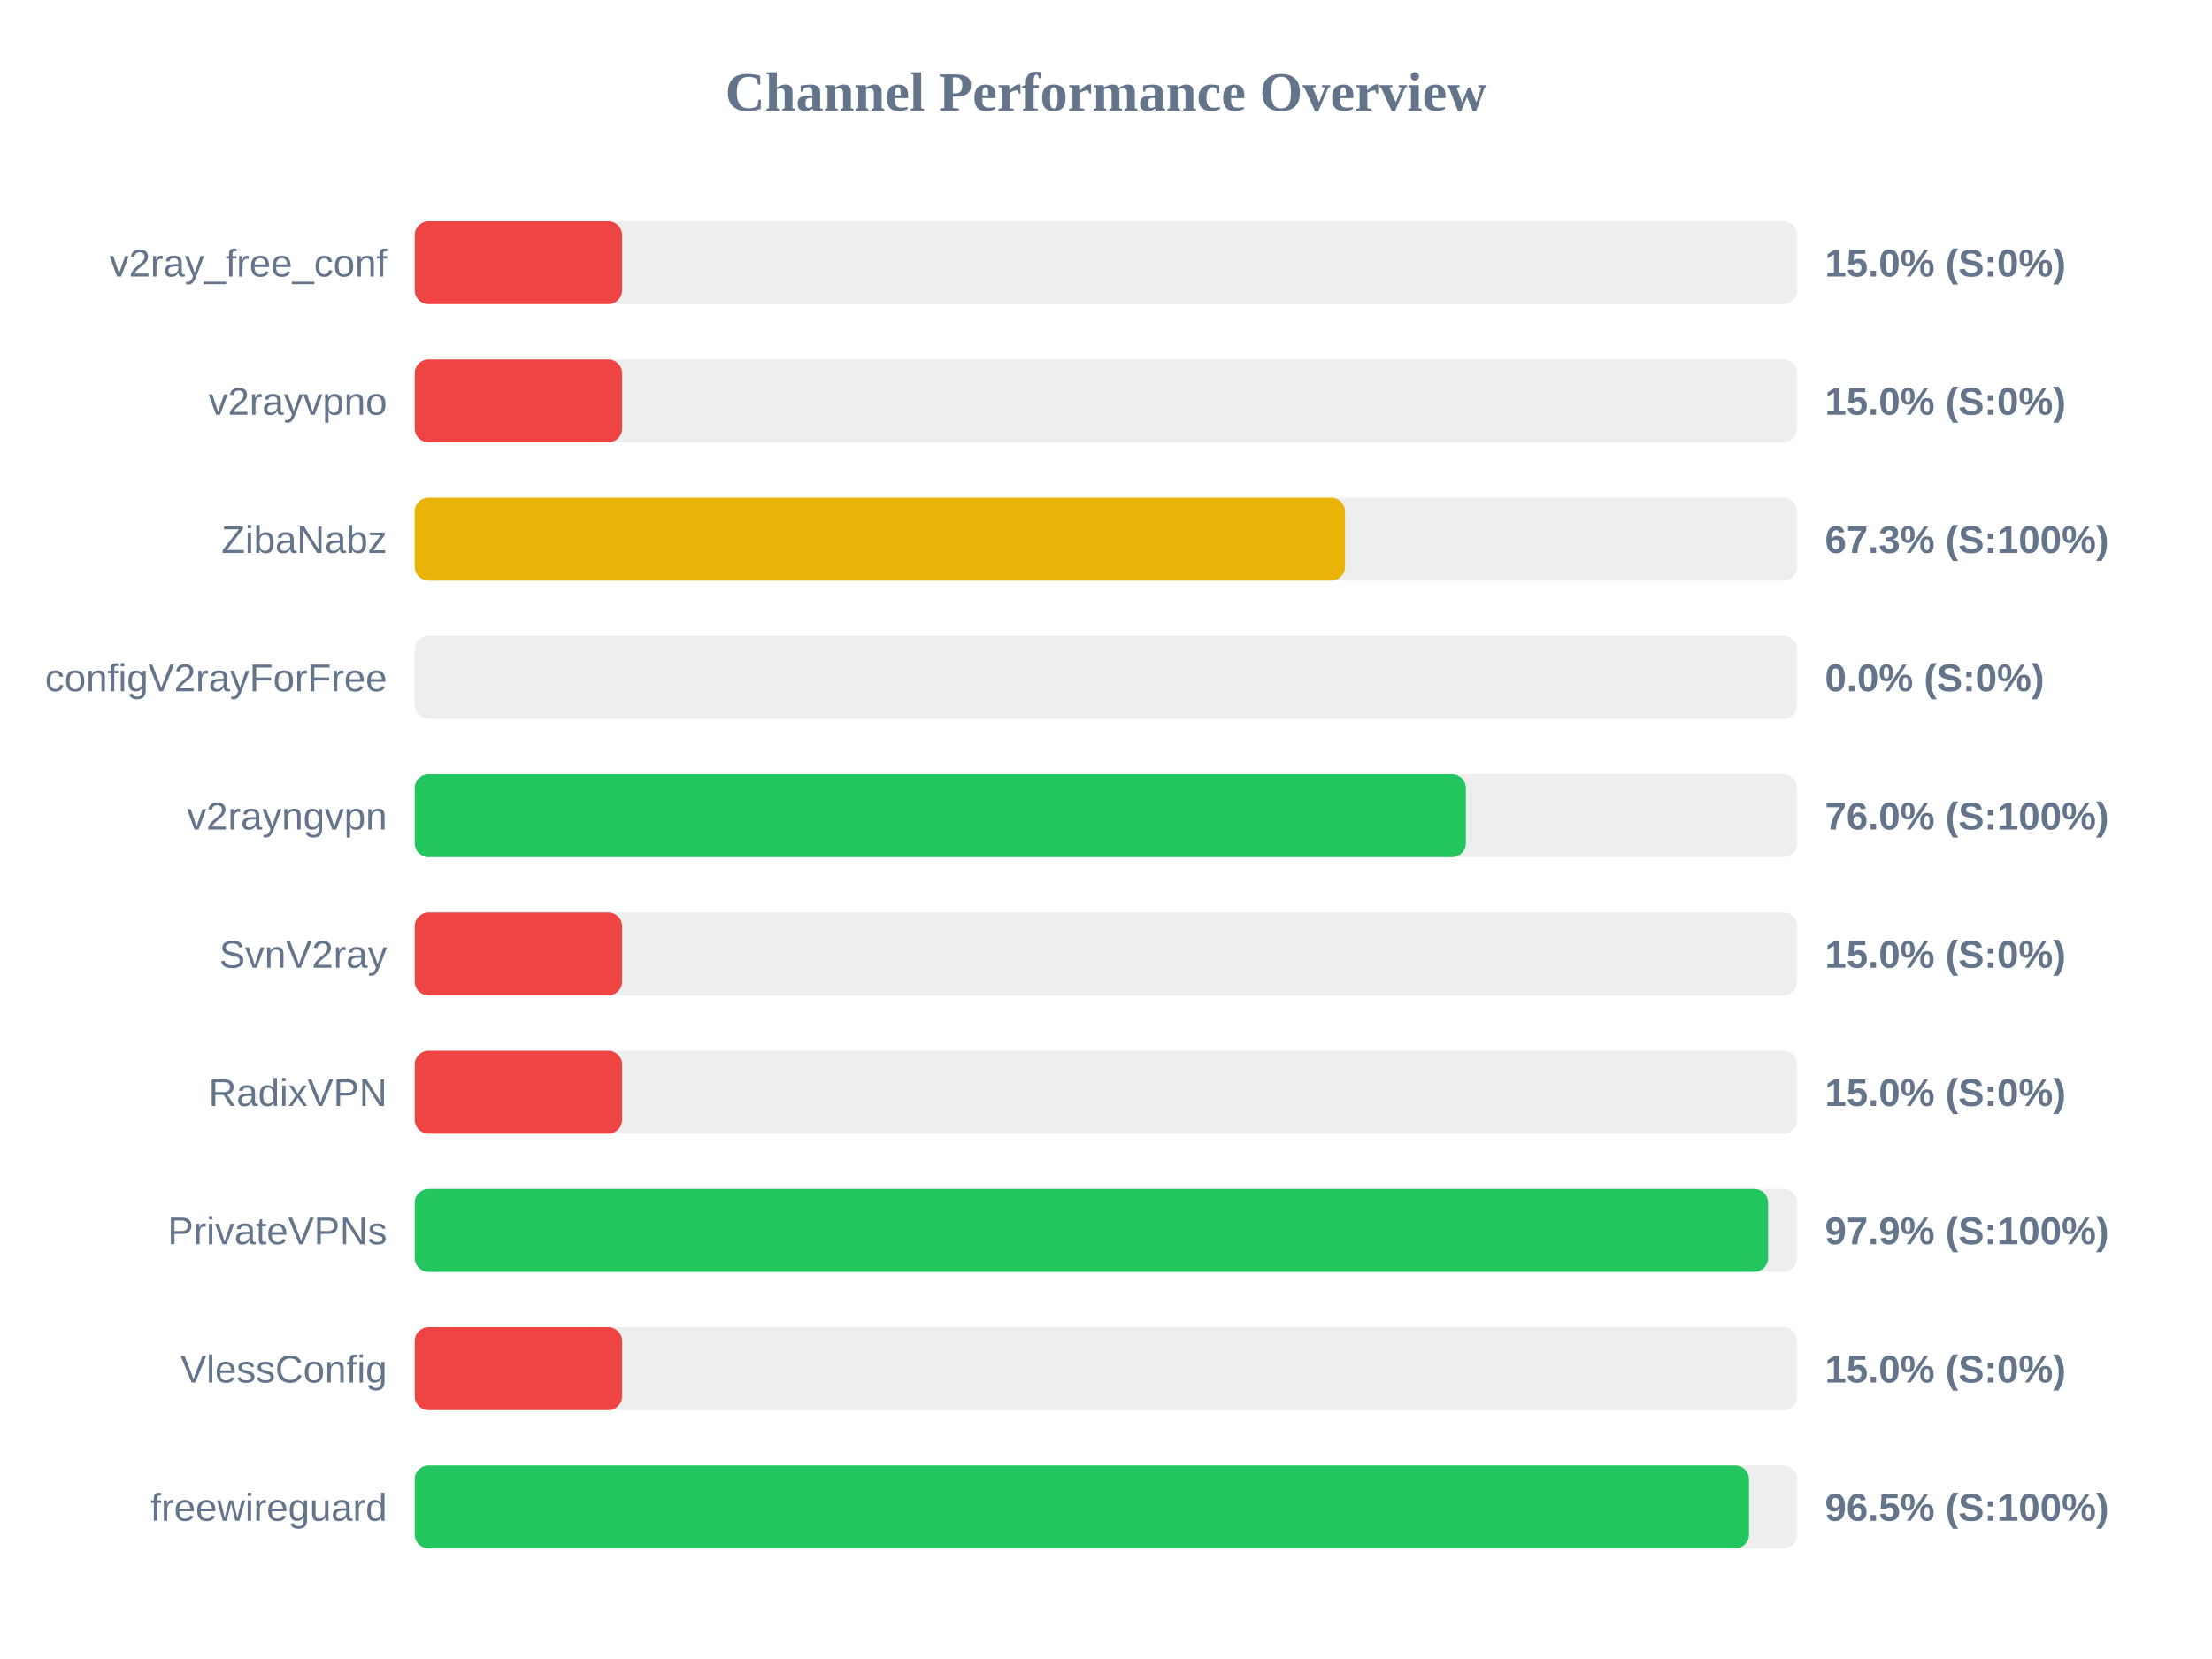
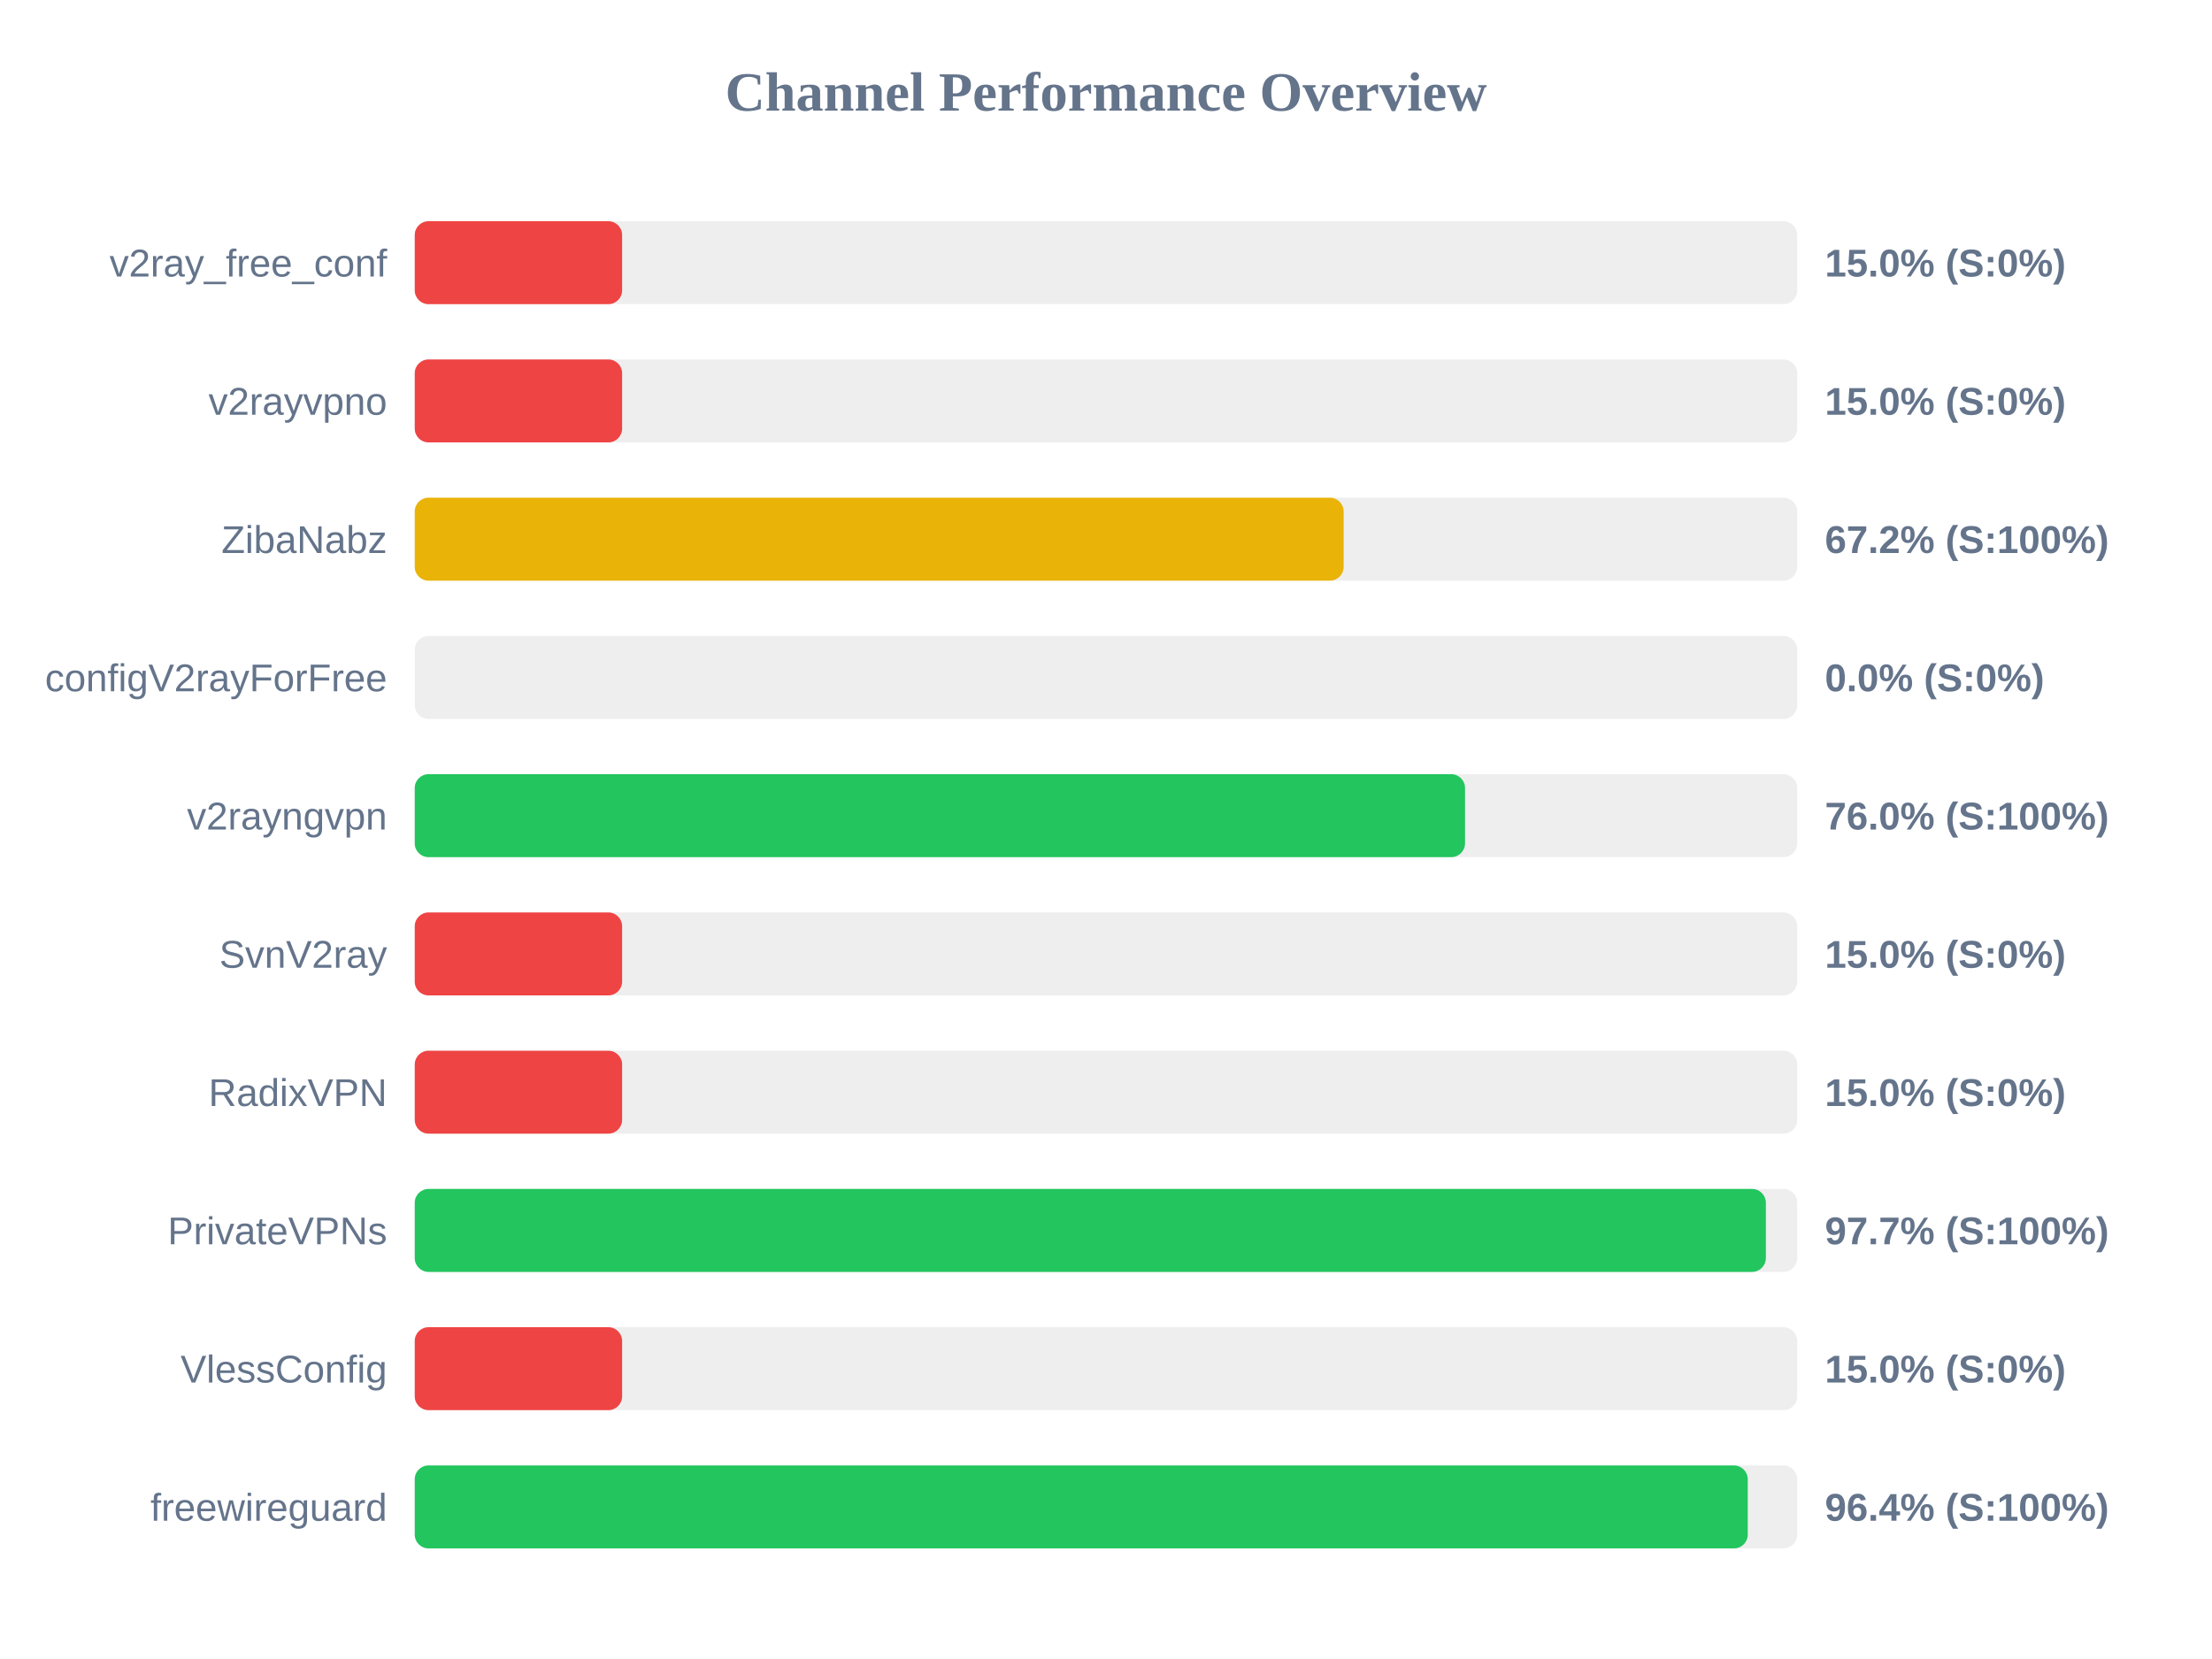
<svg xmlns="http://www.w3.org/2000/svg" width="800" height="600" version="1.1">
  <style>
        .row { font: 14px Arial; fill: #64748b; }
        .score { font: bold 14px Arial; fill: #64748b; }
    </style>
  <text x="400" y="40" text-anchor="middle" font-size="20px" font-weight="bold" fill="#64748b">Channel Performance Overview</text>
  <rect x="150" y="80" width="500" height="30" fill="#eee" rx="5" />
  <rect x="150" y="80" width="75.0" height="30" fill="#ef4444" rx="5" />
  <text x="140" y="100" text-anchor="end" class="row">v2ray_free_conf</text>
  <text x="660" y="100" text-anchor="start" class="score">15.0% (S:0%)</text>
  <rect x="150" y="130" width="500" height="30" fill="#eee" rx="5" />
  <rect x="150" y="130" width="75.0" height="30" fill="#ef4444" rx="5" />
  <text x="140" y="150" text-anchor="end" class="row">v2rayvpno</text>
  <text x="660" y="150" text-anchor="start" class="score">15.0% (S:0%)</text>
  <rect x="150" y="180" width="500" height="30" fill="#eee" rx="5" />
-   <rect x="150" y="180" width="336.45" height="30" fill="#eab308" rx="5" />
+   <rect x="150" y="180" width="335.95" height="30" fill="#eab308" rx="5" />
  <text x="140" y="200" text-anchor="end" class="row">ZibaNabz</text>
-   <text x="660" y="200" text-anchor="start" class="score">67.3% (S:100%)</text>
+   <text x="660" y="200" text-anchor="start" class="score">67.2% (S:100%)</text>
  <rect x="150" y="230" width="500" height="30" fill="#eee" rx="5" />
  <rect x="150" y="230" width="0.0" height="30" fill="#ef4444" rx="5" />
  <text x="140" y="250" text-anchor="end" class="row">configV2rayForFree</text>
  <text x="660" y="250" text-anchor="start" class="score">0.0% (S:0%)</text>
  <rect x="150" y="280" width="500" height="30" fill="#eee" rx="5" />
-   <rect x="150" y="280" width="380.15" height="30" fill="#22c55e" rx="5" />
+   <rect x="150" y="280" width="379.85" height="30" fill="#22c55e" rx="5" />
  <text x="140" y="300" text-anchor="end" class="row">v2rayngvpn</text>
  <text x="660" y="300" text-anchor="start" class="score">76.0% (S:100%)</text>
  <rect x="150" y="330" width="500" height="30" fill="#eee" rx="5" />
  <rect x="150" y="330" width="75.0" height="30" fill="#ef4444" rx="5" />
  <text x="140" y="350" text-anchor="end" class="row">SvnV2ray</text>
  <text x="660" y="350" text-anchor="start" class="score">15.0% (S:0%)</text>
  <rect x="150" y="380" width="500" height="30" fill="#eee" rx="5" />
  <rect x="150" y="380" width="75.0" height="30" fill="#ef4444" rx="5" />
  <text x="140" y="400" text-anchor="end" class="row">RadixVPN</text>
  <text x="660" y="400" text-anchor="start" class="score">15.0% (S:0%)</text>
  <rect x="150" y="430" width="500" height="30" fill="#eee" rx="5" />
-   <rect x="150" y="430" width="489.45" height="30" fill="#22c55e" rx="5" />
+   <rect x="150" y="430" width="488.65" height="30" fill="#22c55e" rx="5" />
  <text x="140" y="450" text-anchor="end" class="row">PrivateVPNs</text>
-   <text x="660" y="450" text-anchor="start" class="score">97.9% (S:100%)</text>
+   <text x="660" y="450" text-anchor="start" class="score">97.7% (S:100%)</text>
  <rect x="150" y="480" width="500" height="30" fill="#eee" rx="5" />
  <rect x="150" y="480" width="75.0" height="30" fill="#ef4444" rx="5" />
  <text x="140" y="500" text-anchor="end" class="row">VlessConfig</text>
  <text x="660" y="500" text-anchor="start" class="score">15.0% (S:0%)</text>
  <rect x="150" y="530" width="500" height="30" fill="#eee" rx="5" />
-   <rect x="150" y="530" width="482.55" height="30" fill="#22c55e" rx="5" />
+   <rect x="150" y="530" width="482.1" height="30" fill="#22c55e" rx="5" />
  <text x="140" y="550" text-anchor="end" class="row">freewireguard</text>
-   <text x="660" y="550" text-anchor="start" class="score">96.5% (S:100%)</text>
+   <text x="660" y="550" text-anchor="start" class="score">96.4% (S:100%)</text>
</svg>
